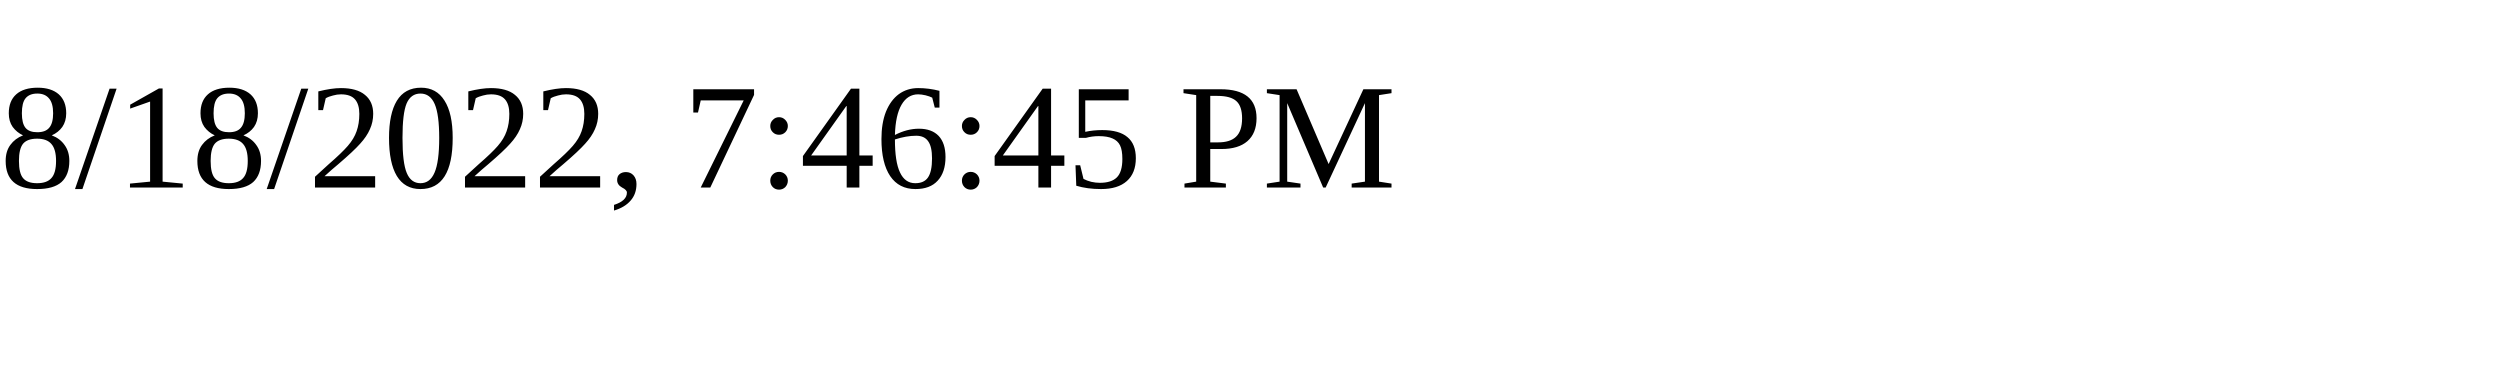
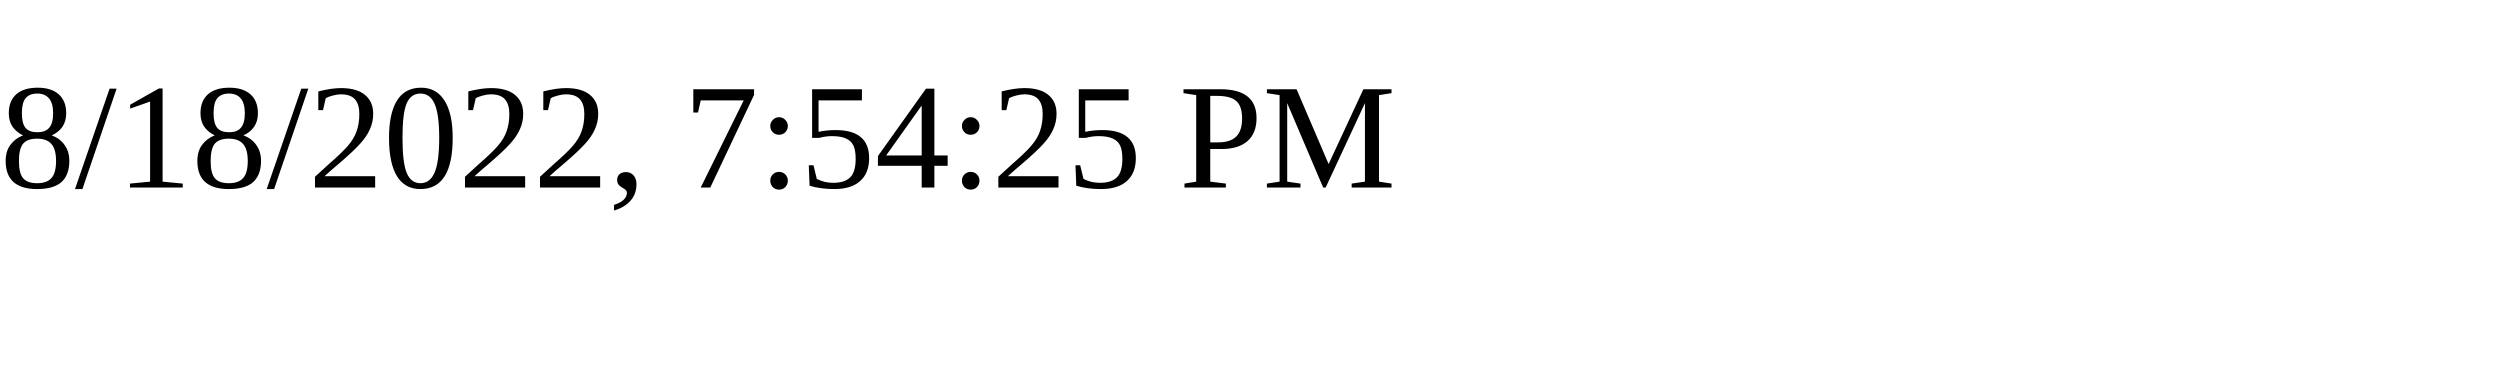
<svg xmlns="http://www.w3.org/2000/svg" height="30" width="200">
-   <text x="0" y="15">8/18/2022, 7:46:45 PM</text>
+   <text x="0" y="15">8/18/2022, 7:54:25 PM</text>
</svg>
